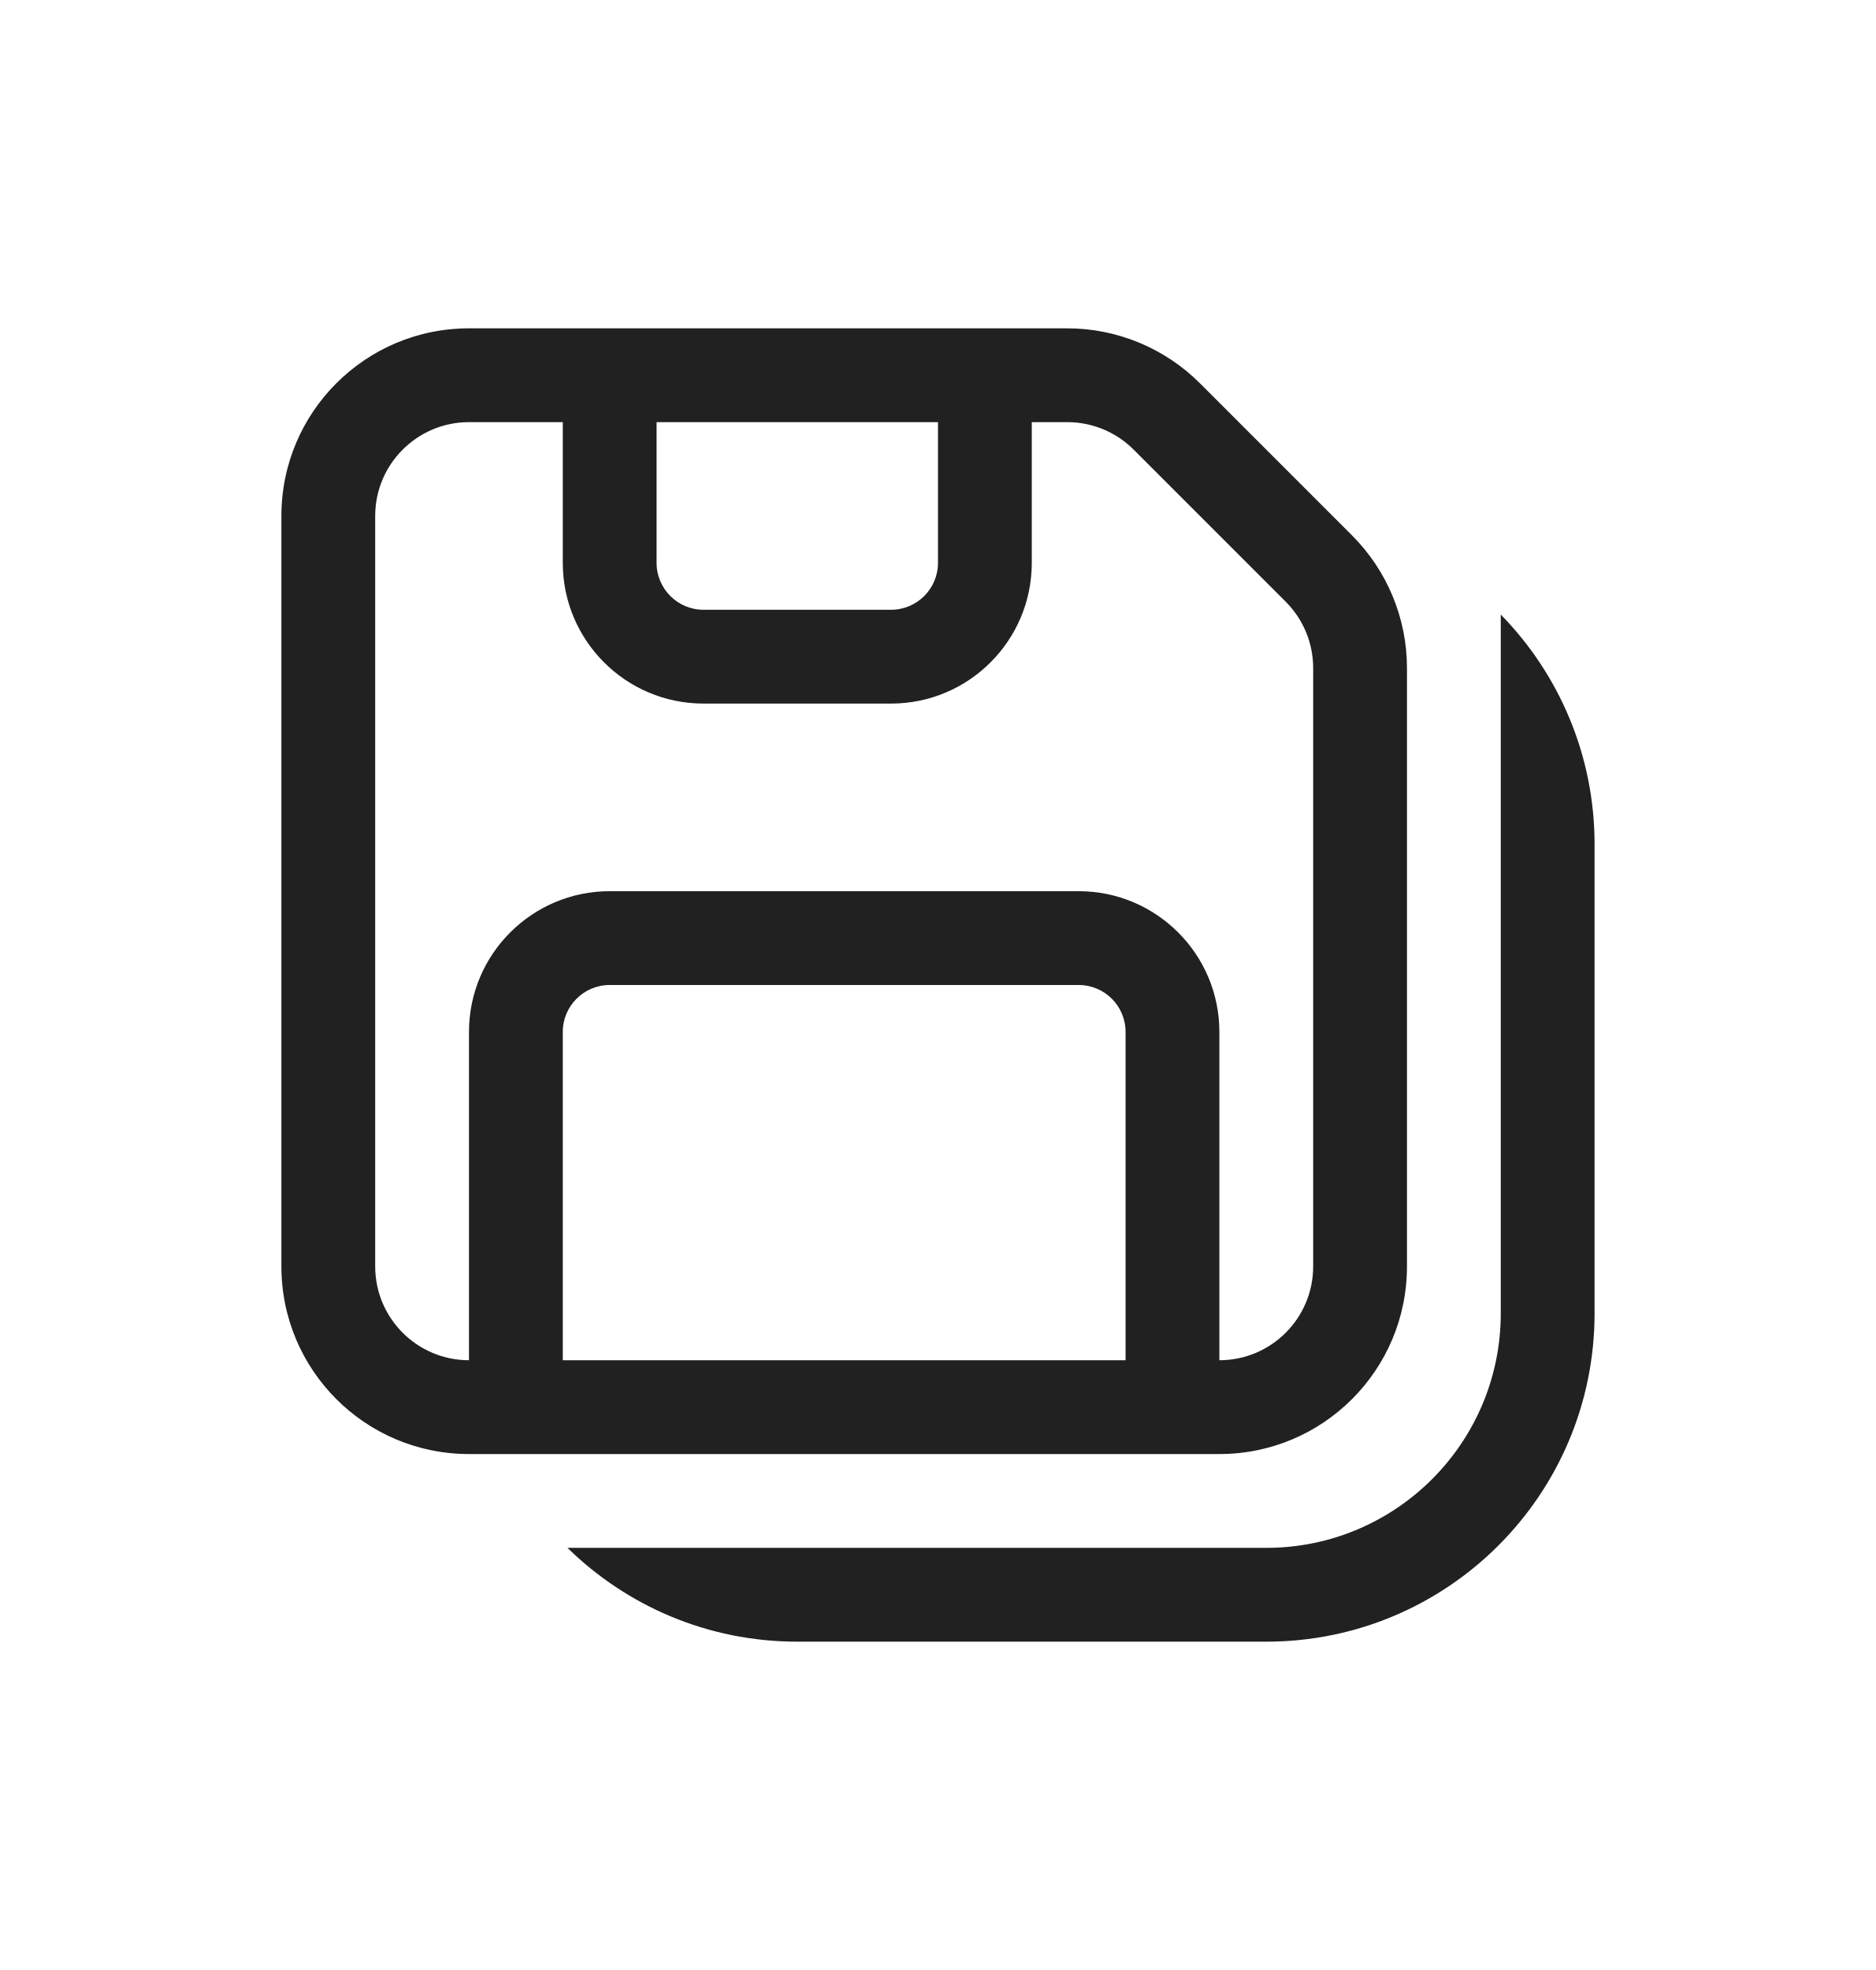
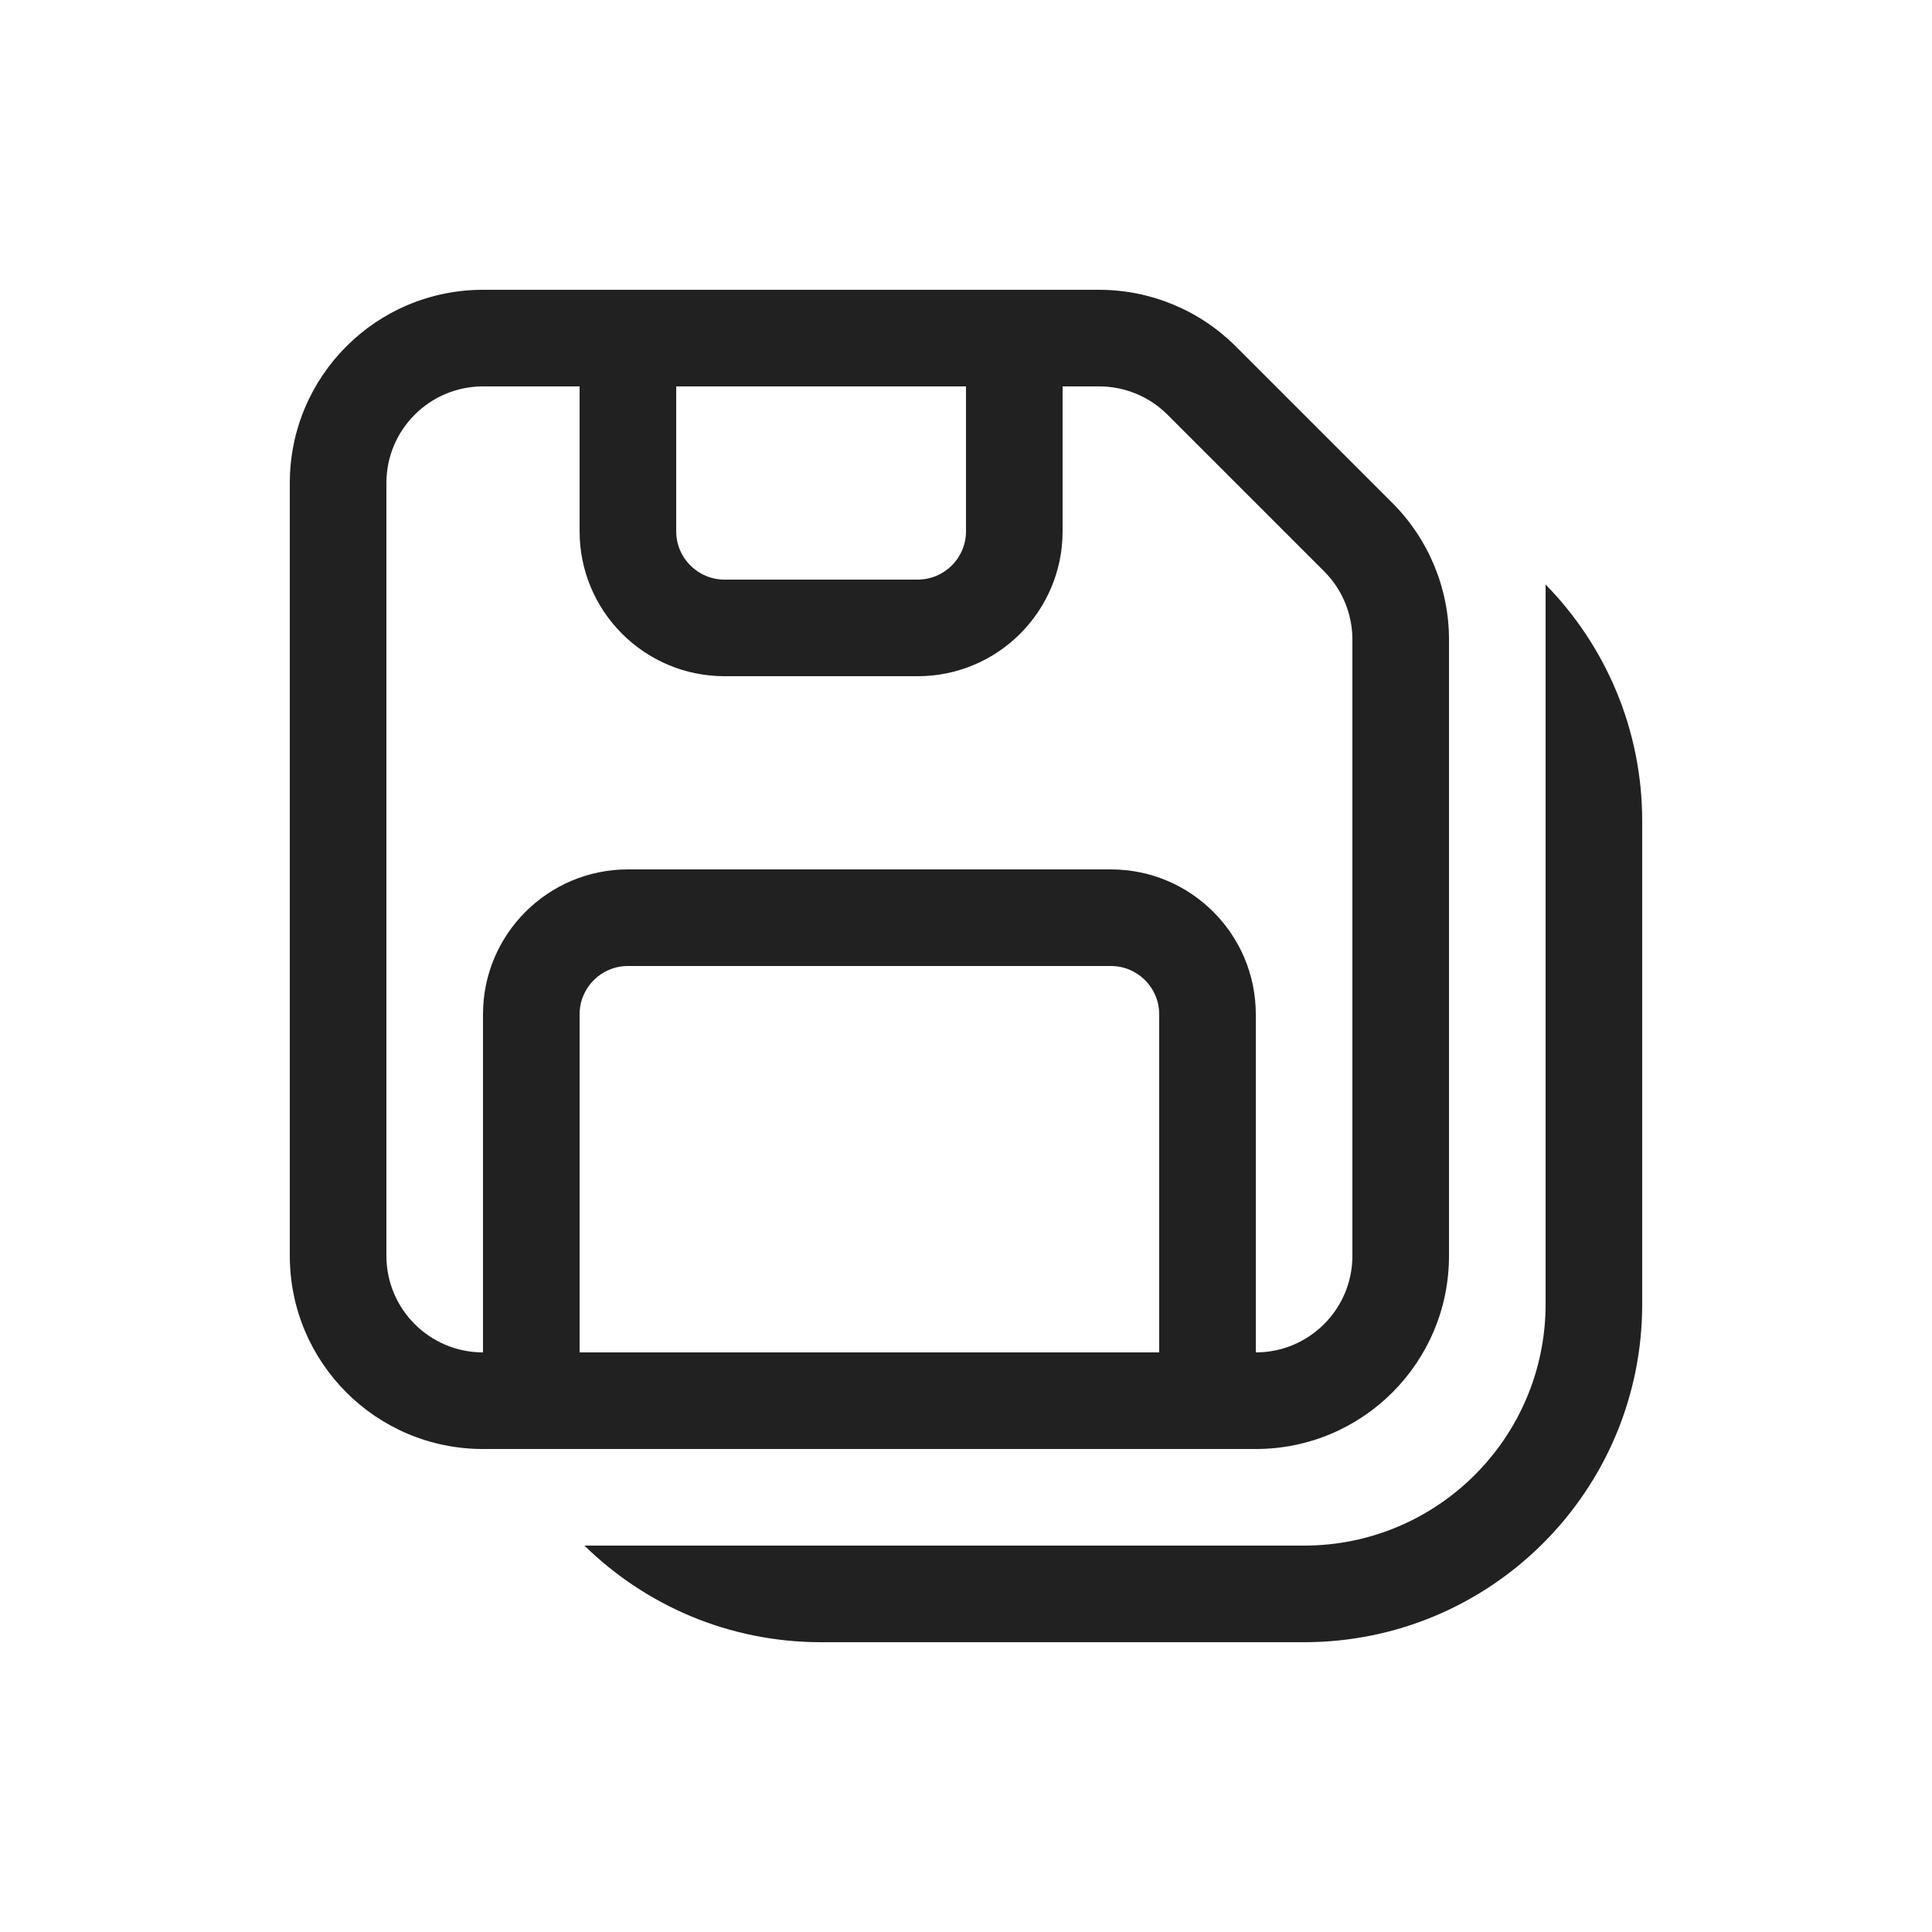
- <svg xmlns="http://www.w3.org/2000/svg" width="20" height="21" viewBox="0 0 20 21" fill="none">
-   <path d="M5 3.5C3.895 3.5 3 4.395 3 5.5V13.5C3 14.605 3.895 15.5 5 15.5H13C14.105 15.5 15 14.605 15 13.5V7.121C15 6.591 14.789 6.082 14.414 5.707L12.793 4.086C12.418 3.711 11.909 3.5 11.379 3.5H5ZM4 5.5C4 4.948 4.448 4.5 5 4.5H6V6C6 6.828 6.672 7.5 7.5 7.5H9.5C10.328 7.5 11 6.828 11 6V4.5H11.379C11.644 4.5 11.898 4.605 12.086 4.793L13.707 6.414C13.895 6.602 14 6.856 14 7.121V13.5C14 14.052 13.552 14.5 13 14.5V11C13 10.172 12.328 9.5 11.5 9.5H6.5C5.672 9.5 5 10.172 5 11V14.5C4.448 14.5 4 14.052 4 13.5V5.5ZM7 6V4.5H10V6C10 6.276 9.776 6.5 9.5 6.5H7.5C7.224 6.5 7 6.276 7 6ZM12 11V14.5H6V11C6 10.724 6.224 10.5 6.5 10.5H11.5C11.776 10.5 12 10.724 12 11ZM8.5 17.5C7.546 17.5 6.682 17.119 6.05 16.5H13.5C14.88 16.5 16 15.381 16 14V6.551C16.618 7.182 17 8.047 17 9V14C17 15.933 15.433 17.5 13.5 17.5H8.5Z" fill="#212121" />
+ <svg xmlns="http://www.w3.org/2000/svg" width="20" height="20" viewBox="0 0 20 20" fill="none">
+   <path d="M5 3C3.895 3 3 3.895 3 5V13C3 14.105 3.895 15 5 15H13C14.105 15 15 14.105 15 13V6.621C15 6.091 14.789 5.582 14.414 5.207L12.793 3.586C12.418 3.211 11.909 3 11.379 3H5ZM4 5C4 4.448 4.448 4 5 4H6V5.5C6 6.328 6.672 7 7.5 7H9.5C10.328 7 11 6.328 11 5.5V4H11.379C11.644 4 11.898 4.105 12.086 4.293L13.707 5.914C13.895 6.102 14 6.356 14 6.621V13C14 13.552 13.552 14 13 14V10.5C13 9.672 12.328 9 11.5 9H6.5C5.672 9 5 9.672 5 10.5V14C4.448 14 4 13.552 4 13V5ZM7 5.5V4H10V5.5C10 5.776 9.776 6 9.5 6H7.5C7.224 6 7 5.776 7 5.5ZM12 10.5V14H6V10.5C6 10.224 6.224 10 6.5 10H11.5C11.776 10 12 10.224 12 10.5ZM8.5 17C7.546 17 6.682 16.619 6.05 16H13.5C14.88 16 16 14.881 16 13.5V6.051C16.618 6.682 17 7.547 17 8.5V13.5C17 15.433 15.433 17 13.5 17H8.5Z" fill="#212121" />
</svg>
